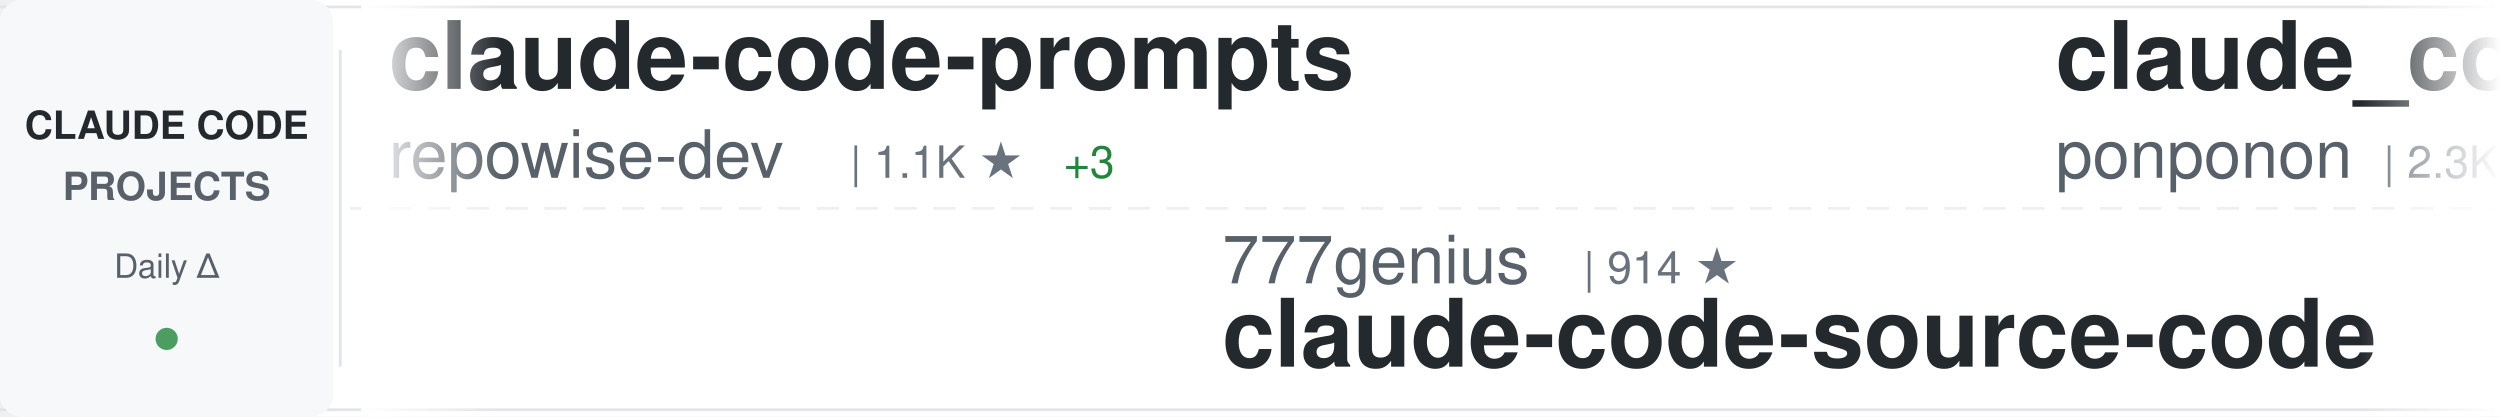
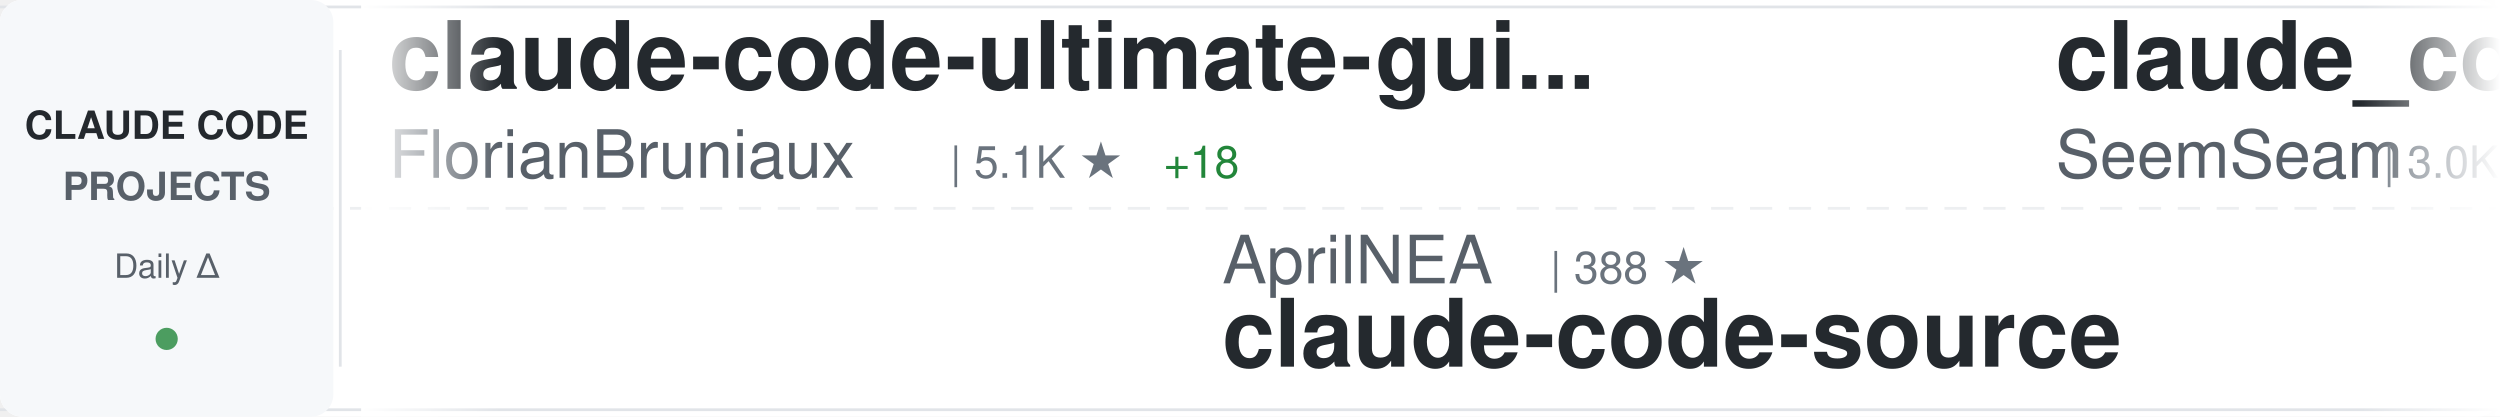
<svg xmlns="http://www.w3.org/2000/svg" width="900" height="150">
  <defs>
    <linearGradient id="awesomeLeftFade" x1="0%" y1="0%" x2="100%" y2="0%">
      <stop offset="0%" style="stop-color:#ffffff;stop-opacity:1" />
      <stop offset="100%" style="stop-color:#ffffff;stop-opacity:0" />
    </linearGradient>
    <linearGradient id="awesomeRightFade" x1="0%" y1="0%" x2="100%" y2="0%">
      <stop offset="0%" style="stop-color:#ffffff;stop-opacity:0" />
      <stop offset="100%" style="stop-color:#ffffff;stop-opacity:1" />
    </linearGradient>
  </defs>
  <rect width="900" height="150" fill="#ffffff" rx="8" />
  <rect x="0" y="2" width="900" height="1" fill="#e1e4e8" />
  <rect x="0" y="147" width="900" height="1" fill="#e1e4e8" />
  <line x1="0" y1="75" x2="900" y2="75" stroke="#e1e4e8" stroke-width="1" stroke-dasharray="8 6" opacity="0.6" />
  <rect x="0" y="0" width="120" height="150" fill="#f6f8fa" rx="8" />
  <text x="60" y="50" font-family="-apple-system, BlinkMacSystemFont, 'Segoe UI', Helvetica, Arial, sans-serif" font-size="14" font-weight="600" fill="#24292e" text-anchor="middle">CLAUDE CODE</text>
  <text x="60" y="72" font-family="-apple-system, BlinkMacSystemFont, 'Segoe UI', Helvetica, Arial, sans-serif" font-size="14" font-weight="600" fill="#586069" text-anchor="middle">PROJECTS</text>
  <text x="60" y="100" font-family="-apple-system, BlinkMacSystemFont, 'Segoe UI', Helvetica, Arial, sans-serif" font-size="12" font-weight="500" fill="#586069" text-anchor="middle">Daily Δ</text>
  <circle cx="60" cy="122" r="4" fill="#22863a" opacity="0.8" />
  <rect x="122" y="18" width="1" height="114" fill="#e1e4e8" />
  <clipPath id="awesomeTickerClip">
    <rect x="130" y="0" width="770" height="150" />
  </clipPath>
  <g clip-path="url(#awesomeTickerClip)">
    <g id="awesomeTickerItems">
      <animateTransform attributeName="transform" attributeType="XML" type="translate" from="0 0" to="-3000 0" dur="54s" repeatCount="indefinite" />
      <g transform="translate(0, 0)">
+         <text x="140" y="32" font-family="-apple-system, BlinkMacSystemFont, 'Segoe UI', Helvetica, Arial, sans-serif" font-size="34" font-weight="600" fill="#24292e">claude-code-ultimate-gui...</text>
+         <text x="140" y="64" font-family="-apple-system, BlinkMacSystemFont, 'Segoe UI', Helvetica, Arial, sans-serif" font-size="24" font-weight="400" fill="#586069">FlorianBruniaux</text>
+         <text x="342" y="64" font-family="-apple-system, BlinkMacSystemFont, 'Segoe UI', Helvetica, Arial, sans-serif" font-size="16" font-weight="500" fill="#6a737d">| 5.1K ★</text>
+         <text x="419" y="64" font-family="-apple-system, BlinkMacSystemFont, 'Segoe UI', Helvetica, Arial, sans-serif" font-size="16" font-weight="500" fill="#22863a"> +18</text>
+       </g>
+       <g transform="translate(300, 0)">
+         <text x="140" y="102" font-family="-apple-system, BlinkMacSystemFont, 'Segoe UI', Helvetica, Arial, sans-serif" font-size="24" font-weight="400" fill="#586069">AprilNEA</text>
+         <text x="258" y="102" font-family="-apple-system, BlinkMacSystemFont, 'Segoe UI', Helvetica, Arial, sans-serif" font-size="16" font-weight="500" fill="#6a737d">| 388 ★</text>
+         <text x="140" y="132" font-family="-apple-system, BlinkMacSystemFont, 'Segoe UI', Helvetica, Arial, sans-serif" font-size="34" font-weight="600" fill="#24292e">claude-code-source</text>
+       </g>
+       <g transform="translate(600, 0)">
+         <text x="140" y="32" font-family="-apple-system, BlinkMacSystemFont, 'Segoe UI', Helvetica, Arial, sans-serif" font-size="34" font-weight="600" fill="#24292e">claude_codex_bridge</text>
+         <text x="140" y="64" font-family="-apple-system, BlinkMacSystemFont, 'Segoe UI', Helvetica, Arial, sans-serif" font-size="24" font-weight="400" fill="#586069">SeemSeam</text>
+         <text x="258" y="64" font-family="-apple-system, BlinkMacSystemFont, 'Segoe UI', Helvetica, Arial, sans-serif" font-size="16" font-weight="500" fill="#6a737d">| 3.0K ★</text>
+         <text x="335" y="64" font-family="-apple-system, BlinkMacSystemFont, 'Segoe UI', Helvetica, Arial, sans-serif" font-size="16" font-weight="500" fill="#22863a"> +7</text>
+       </g>
+       <g transform="translate(900, 0)">
+         <text x="140" y="102" font-family="-apple-system, BlinkMacSystemFont, 'Segoe UI', Helvetica, Arial, sans-serif" font-size="24" font-weight="400" fill="#586069">pengchengneo</text>
+         <text x="306" y="102" font-family="-apple-system, BlinkMacSystemFont, 'Segoe UI', Helvetica, Arial, sans-serif" font-size="16" font-weight="500" fill="#6a737d">| 1.6K ★</text>
+         <text x="383" y="102" font-family="-apple-system, BlinkMacSystemFont, 'Segoe UI', Helvetica, Arial, sans-serif" font-size="16" font-weight="500" fill="#22863a"> +2</text>
+         <text x="140" y="132" font-family="-apple-system, BlinkMacSystemFont, 'Segoe UI', Helvetica, Arial, sans-serif" font-size="34" font-weight="600" fill="#24292e">Claude-Code</text>
+       </g>
+       <g transform="translate(1200, 0)">
+         <text x="140" y="32" font-family="-apple-system, BlinkMacSystemFont, 'Segoe UI', Helvetica, Arial, sans-serif" font-size="34" font-weight="600" fill="#24292e">Auto-claude-code-researc...</text>
+         <text x="140" y="64" font-family="-apple-system, BlinkMacSystemFont, 'Segoe UI', Helvetica, Arial, sans-serif" font-size="24" font-weight="400" fill="#586069">wanshuiyin</text>
+         <text x="282" y="64" font-family="-apple-system, BlinkMacSystemFont, 'Segoe UI', Helvetica, Arial, sans-serif" font-size="16" font-weight="500" fill="#6a737d">| 12.4K ★</text>
+         <text x="368" y="64" font-family="-apple-system, BlinkMacSystemFont, 'Segoe UI', Helvetica, Arial, sans-serif" font-size="16" font-weight="500" fill="#22863a"> +35</text>
+       </g>
+       <g transform="translate(1500, 0)">
+         <text x="140" y="102" font-family="-apple-system, BlinkMacSystemFont, 'Segoe UI', Helvetica, Arial, sans-serif" font-size="24" font-weight="400" fill="#586069">affaan-m</text>
+         <text x="258" y="102" font-family="-apple-system, BlinkMacSystemFont, 'Segoe UI', Helvetica, Arial, sans-serif" font-size="16" font-weight="500" fill="#6a737d">| 219.3K ★</text>
+         <text x="353" y="102" font-family="-apple-system, BlinkMacSystemFont, 'Segoe UI', Helvetica, Arial, sans-serif" font-size="16" font-weight="500" fill="#22863a"> +490</text>
+         <text x="140" y="132" font-family="-apple-system, BlinkMacSystemFont, 'Segoe UI', Helvetica, Arial, sans-serif" font-size="34" font-weight="600" fill="#24292e">ECC</text>
+       </g>
+       <g transform="translate(1800, 0)">
+         <text x="140" y="32" font-family="-apple-system, BlinkMacSystemFont, 'Segoe UI', Helvetica, Arial, sans-serif" font-size="34" font-weight="600" fill="#24292e">sc-claude-code-files</text>
+         <text x="140" y="64" font-family="-apple-system, BlinkMacSystemFont, 'Segoe UI', Helvetica, Arial, sans-serif" font-size="24" font-weight="400" fill="#586069">https-deeplearning-ai</text>
+         <text x="414" y="64" font-family="-apple-system, BlinkMacSystemFont, 'Segoe UI', Helvetica, Arial, sans-serif" font-size="16" font-weight="500" fill="#6a737d">| 532 ★</text>
+       </g>
+       <g transform="translate(2100, 0)">
+         <text x="140" y="102" font-family="-apple-system, BlinkMacSystemFont, 'Segoe UI', Helvetica, Arial, sans-serif" font-size="24" font-weight="400" fill="#586069">anthropics</text>
+         <text x="282" y="102" font-family="-apple-system, BlinkMacSystemFont, 'Segoe UI', Helvetica, Arial, sans-serif" font-size="16" font-weight="500" fill="#6a737d">| 885 ★</text>
+         <text x="350" y="102" font-family="-apple-system, BlinkMacSystemFont, 'Segoe UI', Helvetica, Arial, sans-serif" font-size="16" font-weight="500" fill="#22863a"> +1</text>
+         <text x="140" y="132" font-family="-apple-system, BlinkMacSystemFont, 'Segoe UI', Helvetica, Arial, sans-serif" font-size="34" font-weight="600" fill="#24292e">claude-code-base-action</text>
+       </g>
+       <g transform="translate(2400, 0)">
        <text x="140" y="32" font-family="-apple-system, BlinkMacSystemFont, 'Segoe UI', Helvetica, Arial, sans-serif" font-size="34" font-weight="600" fill="#24292e">claude-code-prompts</text>
        <text x="140" y="64" font-family="-apple-system, BlinkMacSystemFont, 'Segoe UI', Helvetica, Arial, sans-serif" font-size="24" font-weight="400" fill="#586069">repowise-dev</text>
        <text x="306" y="64" font-family="-apple-system, BlinkMacSystemFont, 'Segoe UI', Helvetica, Arial, sans-serif" font-size="16" font-weight="500" fill="#6a737d">| 1.1K ★</text>
        <text x="383" y="64" font-family="-apple-system, BlinkMacSystemFont, 'Segoe UI', Helvetica, Arial, sans-serif" font-size="16" font-weight="500" fill="#22863a"> +3</text>
      </g>
-       <g transform="translate(300, 0)">
-         <text x="140" y="102" font-family="-apple-system, BlinkMacSystemFont, 'Segoe UI', Helvetica, Arial, sans-serif" font-size="24" font-weight="400" fill="#586069">777genius</text>
-         <text x="270" y="102" font-family="-apple-system, BlinkMacSystemFont, 'Segoe UI', Helvetica, Arial, sans-serif" font-size="16" font-weight="500" fill="#6a737d">| 914 ★</text>
-         <text x="140" y="132" font-family="-apple-system, BlinkMacSystemFont, 'Segoe UI', Helvetica, Arial, sans-serif" font-size="34" font-weight="600" fill="#24292e">claude-code-source-code</text>
-       </g>
-       <g transform="translate(600, 0)">
-         <text x="140" y="32" font-family="-apple-system, BlinkMacSystemFont, 'Segoe UI', Helvetica, Arial, sans-serif" font-size="34" font-weight="600" fill="#24292e">claude_code_src</text>
-         <text x="140" y="64" font-family="-apple-system, BlinkMacSystemFont, 'Segoe UI', Helvetica, Arial, sans-serif" font-size="24" font-weight="400" fill="#586069">ponponon</text>
-         <text x="258" y="64" font-family="-apple-system, BlinkMacSystemFont, 'Segoe UI', Helvetica, Arial, sans-serif" font-size="16" font-weight="500" fill="#6a737d">| 2.3K ★</text>
-         <text x="335" y="64" font-family="-apple-system, BlinkMacSystemFont, 'Segoe UI', Helvetica, Arial, sans-serif" font-size="16" font-weight="500" fill="#22863a"> +3</text>
-       </g>
-       <g transform="translate(900, 0)">
-         <text x="140" y="102" font-family="-apple-system, BlinkMacSystemFont, 'Segoe UI', Helvetica, Arial, sans-serif" font-size="24" font-weight="400" fill="#586069">zstmfhy</text>
-         <text x="246" y="102" font-family="-apple-system, BlinkMacSystemFont, 'Segoe UI', Helvetica, Arial, sans-serif" font-size="16" font-weight="500" fill="#6a737d">| 190 ★</text>
-         <text x="140" y="132" font-family="-apple-system, BlinkMacSystemFont, 'Segoe UI', Helvetica, Arial, sans-serif" font-size="34" font-weight="600" fill="#24292e">Claude-code</text>
-       </g>
-       <g transform="translate(1200, 0)">
-         <text x="140" y="32" font-family="-apple-system, BlinkMacSystemFont, 'Segoe UI', Helvetica, Arial, sans-serif" font-size="34" font-weight="600" fill="#24292e">claude-code-infrastructu...</text>
-         <text x="140" y="64" font-family="-apple-system, BlinkMacSystemFont, 'Segoe UI', Helvetica, Arial, sans-serif" font-size="24" font-weight="400" fill="#586069">diet103</text>
-         <text x="246" y="64" font-family="-apple-system, BlinkMacSystemFont, 'Segoe UI', Helvetica, Arial, sans-serif" font-size="16" font-weight="500" fill="#6a737d">| 9.7K ★</text>
-         <text x="323" y="64" font-family="-apple-system, BlinkMacSystemFont, 'Segoe UI', Helvetica, Arial, sans-serif" font-size="16" font-weight="500" fill="#22863a"> +2</text>
-       </g>
-       <g transform="translate(1500, 0)">
-         <text x="140" y="102" font-family="-apple-system, BlinkMacSystemFont, 'Segoe UI', Helvetica, Arial, sans-serif" font-size="24" font-weight="400" fill="#586069">catlog22</text>
-         <text x="258" y="102" font-family="-apple-system, BlinkMacSystemFont, 'Segoe UI', Helvetica, Arial, sans-serif" font-size="16" font-weight="500" fill="#6a737d">| 2.1K ★</text>
-         <text x="335" y="102" font-family="-apple-system, BlinkMacSystemFont, 'Segoe UI', Helvetica, Arial, sans-serif" font-size="16" font-weight="500" fill="#22863a"> +3</text>
-         <text x="140" y="132" font-family="-apple-system, BlinkMacSystemFont, 'Segoe UI', Helvetica, Arial, sans-serif" font-size="34" font-weight="600" fill="#24292e">Claude-Code-Workflow</text>
-       </g>
-       <g transform="translate(1800, 0)">
-         <text x="140" y="32" font-family="-apple-system, BlinkMacSystemFont, 'Segoe UI', Helvetica, Arial, sans-serif" font-size="34" font-weight="600" fill="#24292e">how-claude-code-works</text>
-         <text x="140" y="64" font-family="-apple-system, BlinkMacSystemFont, 'Segoe UI', Helvetica, Arial, sans-serif" font-size="24" font-weight="400" fill="#586069">Windy3f3f3f3f</text>
-         <text x="318" y="64" font-family="-apple-system, BlinkMacSystemFont, 'Segoe UI', Helvetica, Arial, sans-serif" font-size="16" font-weight="500" fill="#6a737d">| 2.7K ★</text>
-         <text x="395" y="64" font-family="-apple-system, BlinkMacSystemFont, 'Segoe UI', Helvetica, Arial, sans-serif" font-size="16" font-weight="500" fill="#22863a"> +3</text>
-       </g>
-       <g transform="translate(2100, 0)">
-         <text x="140" y="102" font-family="-apple-system, BlinkMacSystemFont, 'Segoe UI', Helvetica, Arial, sans-serif" font-size="24" font-weight="400" fill="#586069">Windy3f3f3f3f</text>
-         <text x="318" y="102" font-family="-apple-system, BlinkMacSystemFont, 'Segoe UI', Helvetica, Arial, sans-serif" font-size="16" font-weight="500" fill="#6a737d">| 1.4K ★</text>
-         <text x="395" y="102" font-family="-apple-system, BlinkMacSystemFont, 'Segoe UI', Helvetica, Arial, sans-serif" font-size="16" font-weight="500" fill="#22863a"> +3</text>
-         <text x="140" y="132" font-family="-apple-system, BlinkMacSystemFont, 'Segoe UI', Helvetica, Arial, sans-serif" font-size="34" font-weight="600" fill="#24292e">claude-code-from-scratch</text>
-       </g>
-       <g transform="translate(2400, 0)">
-         <text x="140" y="32" font-family="-apple-system, BlinkMacSystemFont, 'Segoe UI', Helvetica, Arial, sans-serif" font-size="34" font-weight="600" fill="#24292e">claude-code-reverse</text>
-         <text x="140" y="64" font-family="-apple-system, BlinkMacSystemFont, 'Segoe UI', Helvetica, Arial, sans-serif" font-size="24" font-weight="400" fill="#586069">Yuyz0112</text>
-         <text x="258" y="64" font-family="-apple-system, BlinkMacSystemFont, 'Segoe UI', Helvetica, Arial, sans-serif" font-size="16" font-weight="500" fill="#6a737d">| 2.4K ★</text>
-       </g>
      <g transform="translate(2700, 0)">
-         <text x="140" y="102" font-family="-apple-system, BlinkMacSystemFont, 'Segoe UI', Helvetica, Arial, sans-serif" font-size="24" font-weight="400" fill="#586069">andrew-kramer-inno</text>
-         <text x="378" y="102" font-family="-apple-system, BlinkMacSystemFont, 'Segoe UI', Helvetica, Arial, sans-serif" font-size="16" font-weight="500" fill="#6a737d">| 589 ★</text>
-         <text x="140" y="132" font-family="-apple-system, BlinkMacSystemFont, 'Segoe UI', Helvetica, Arial, sans-serif" font-size="34" font-weight="600" fill="#24292e">claude-code-source-build</text>
+         <text x="140" y="102" font-family="-apple-system, BlinkMacSystemFont, 'Segoe UI', Helvetica, Arial, sans-serif" font-size="24" font-weight="400" fill="#586069">disler</text>
+         <text x="234" y="102" font-family="-apple-system, BlinkMacSystemFont, 'Segoe UI', Helvetica, Arial, sans-serif" font-size="16" font-weight="500" fill="#6a737d">| 3.8K ★</text>
+         <text x="311" y="102" font-family="-apple-system, BlinkMacSystemFont, 'Segoe UI', Helvetica, Arial, sans-serif" font-size="16" font-weight="500" fill="#22863a"> +5</text>
+         <text x="140" y="132" font-family="-apple-system, BlinkMacSystemFont, 'Segoe UI', Helvetica, Arial, sans-serif" font-size="34" font-weight="600" fill="#24292e">claude-code-hooks-master...</text>
      </g>
      <g transform="translate(3000, 0)">
-         <text x="140" y="32" font-family="-apple-system, BlinkMacSystemFont, 'Segoe UI', Helvetica, Arial, sans-serif" font-size="34" font-weight="600" fill="#24292e">claude-code-prompts</text>
-         <text x="140" y="64" font-family="-apple-system, BlinkMacSystemFont, 'Segoe UI', Helvetica, Arial, sans-serif" font-size="24" font-weight="400" fill="#586069">repowise-dev</text>
-         <text x="306" y="64" font-family="-apple-system, BlinkMacSystemFont, 'Segoe UI', Helvetica, Arial, sans-serif" font-size="16" font-weight="500" fill="#6a737d">| 1.1K ★</text>
-         <text x="383" y="64" font-family="-apple-system, BlinkMacSystemFont, 'Segoe UI', Helvetica, Arial, sans-serif" font-size="16" font-weight="500" fill="#22863a"> +3</text>
+         <text x="140" y="32" font-family="-apple-system, BlinkMacSystemFont, 'Segoe UI', Helvetica, Arial, sans-serif" font-size="34" font-weight="600" fill="#24292e">claude-code-ultimate-gui...</text>
+         <text x="140" y="64" font-family="-apple-system, BlinkMacSystemFont, 'Segoe UI', Helvetica, Arial, sans-serif" font-size="24" font-weight="400" fill="#586069">FlorianBruniaux</text>
+         <text x="342" y="64" font-family="-apple-system, BlinkMacSystemFont, 'Segoe UI', Helvetica, Arial, sans-serif" font-size="16" font-weight="500" fill="#6a737d">| 5.1K ★</text>
+         <text x="419" y="64" font-family="-apple-system, BlinkMacSystemFont, 'Segoe UI', Helvetica, Arial, sans-serif" font-size="16" font-weight="500" fill="#22863a"> +18</text>
      </g>
      <g transform="translate(3300, 0)">
-         <text x="140" y="102" font-family="-apple-system, BlinkMacSystemFont, 'Segoe UI', Helvetica, Arial, sans-serif" font-size="24" font-weight="400" fill="#586069">777genius</text>
-         <text x="270" y="102" font-family="-apple-system, BlinkMacSystemFont, 'Segoe UI', Helvetica, Arial, sans-serif" font-size="16" font-weight="500" fill="#6a737d">| 914 ★</text>
-         <text x="140" y="132" font-family="-apple-system, BlinkMacSystemFont, 'Segoe UI', Helvetica, Arial, sans-serif" font-size="34" font-weight="600" fill="#24292e">claude-code-source-code</text>
+         <text x="140" y="102" font-family="-apple-system, BlinkMacSystemFont, 'Segoe UI', Helvetica, Arial, sans-serif" font-size="24" font-weight="400" fill="#586069">AprilNEA</text>
+         <text x="258" y="102" font-family="-apple-system, BlinkMacSystemFont, 'Segoe UI', Helvetica, Arial, sans-serif" font-size="16" font-weight="500" fill="#6a737d">| 388 ★</text>
+         <text x="140" y="132" font-family="-apple-system, BlinkMacSystemFont, 'Segoe UI', Helvetica, Arial, sans-serif" font-size="34" font-weight="600" fill="#24292e">claude-code-source</text>
      </g>
      <g transform="translate(3600, 0)">
-         <text x="140" y="32" font-family="-apple-system, BlinkMacSystemFont, 'Segoe UI', Helvetica, Arial, sans-serif" font-size="34" font-weight="600" fill="#24292e">claude_code_src</text>
-         <text x="140" y="64" font-family="-apple-system, BlinkMacSystemFont, 'Segoe UI', Helvetica, Arial, sans-serif" font-size="24" font-weight="400" fill="#586069">ponponon</text>
-         <text x="258" y="64" font-family="-apple-system, BlinkMacSystemFont, 'Segoe UI', Helvetica, Arial, sans-serif" font-size="16" font-weight="500" fill="#6a737d">| 2.3K ★</text>
-         <text x="335" y="64" font-family="-apple-system, BlinkMacSystemFont, 'Segoe UI', Helvetica, Arial, sans-serif" font-size="16" font-weight="500" fill="#22863a"> +3</text>
+         <text x="140" y="32" font-family="-apple-system, BlinkMacSystemFont, 'Segoe UI', Helvetica, Arial, sans-serif" font-size="34" font-weight="600" fill="#24292e">claude_codex_bridge</text>
+         <text x="140" y="64" font-family="-apple-system, BlinkMacSystemFont, 'Segoe UI', Helvetica, Arial, sans-serif" font-size="24" font-weight="400" fill="#586069">SeemSeam</text>
+         <text x="258" y="64" font-family="-apple-system, BlinkMacSystemFont, 'Segoe UI', Helvetica, Arial, sans-serif" font-size="16" font-weight="500" fill="#6a737d">| 3.0K ★</text>
+         <text x="335" y="64" font-family="-apple-system, BlinkMacSystemFont, 'Segoe UI', Helvetica, Arial, sans-serif" font-size="16" font-weight="500" fill="#22863a"> +7</text>
      </g>
      <g transform="translate(3900, 0)">
-         <text x="140" y="102" font-family="-apple-system, BlinkMacSystemFont, 'Segoe UI', Helvetica, Arial, sans-serif" font-size="24" font-weight="400" fill="#586069">zstmfhy</text>
-         <text x="246" y="102" font-family="-apple-system, BlinkMacSystemFont, 'Segoe UI', Helvetica, Arial, sans-serif" font-size="16" font-weight="500" fill="#6a737d">| 190 ★</text>
-         <text x="140" y="132" font-family="-apple-system, BlinkMacSystemFont, 'Segoe UI', Helvetica, Arial, sans-serif" font-size="34" font-weight="600" fill="#24292e">Claude-code</text>
+         <text x="140" y="102" font-family="-apple-system, BlinkMacSystemFont, 'Segoe UI', Helvetica, Arial, sans-serif" font-size="24" font-weight="400" fill="#586069">pengchengneo</text>
+         <text x="306" y="102" font-family="-apple-system, BlinkMacSystemFont, 'Segoe UI', Helvetica, Arial, sans-serif" font-size="16" font-weight="500" fill="#6a737d">| 1.6K ★</text>
+         <text x="383" y="102" font-family="-apple-system, BlinkMacSystemFont, 'Segoe UI', Helvetica, Arial, sans-serif" font-size="16" font-weight="500" fill="#22863a"> +2</text>
+         <text x="140" y="132" font-family="-apple-system, BlinkMacSystemFont, 'Segoe UI', Helvetica, Arial, sans-serif" font-size="34" font-weight="600" fill="#24292e">Claude-Code</text>
      </g>
    </g>
  </g>
  <rect x="130" y="0" width="50" height="150" fill="url(#awesomeLeftFade)" />
  <rect x="850" y="0" width="50" height="150" fill="url(#awesomeRightFade)" />
</svg>
